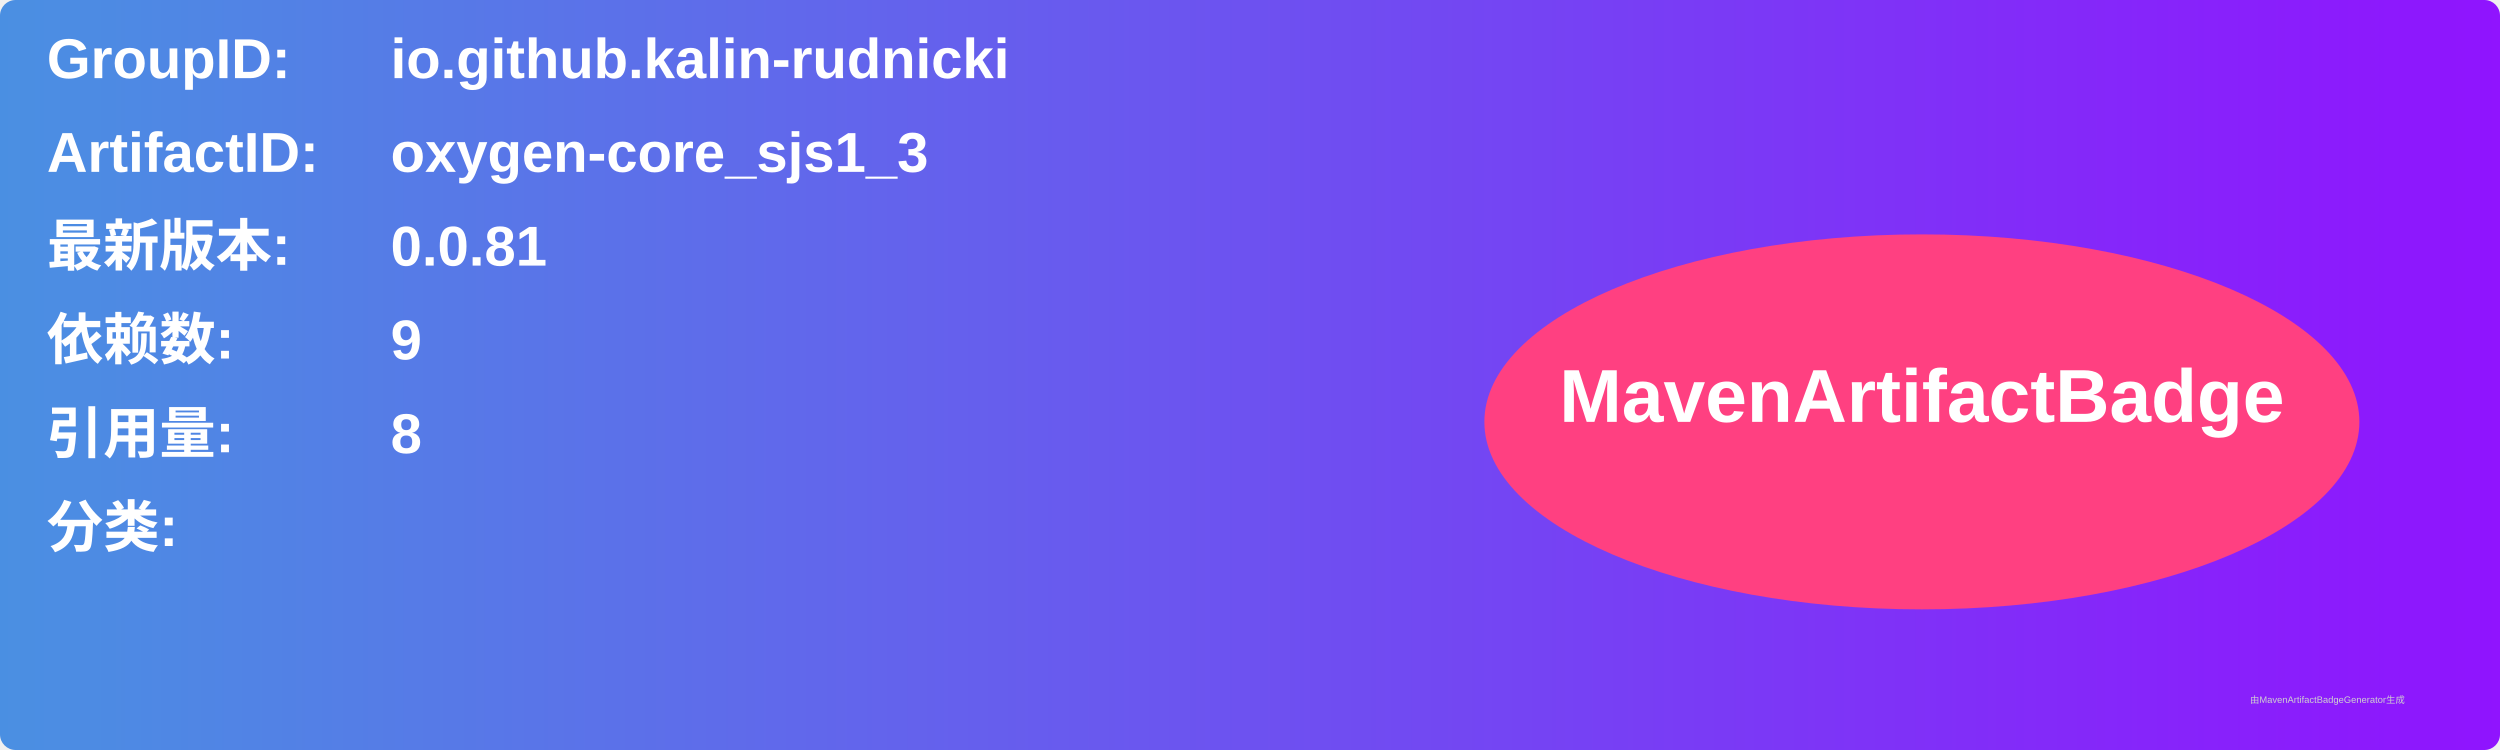
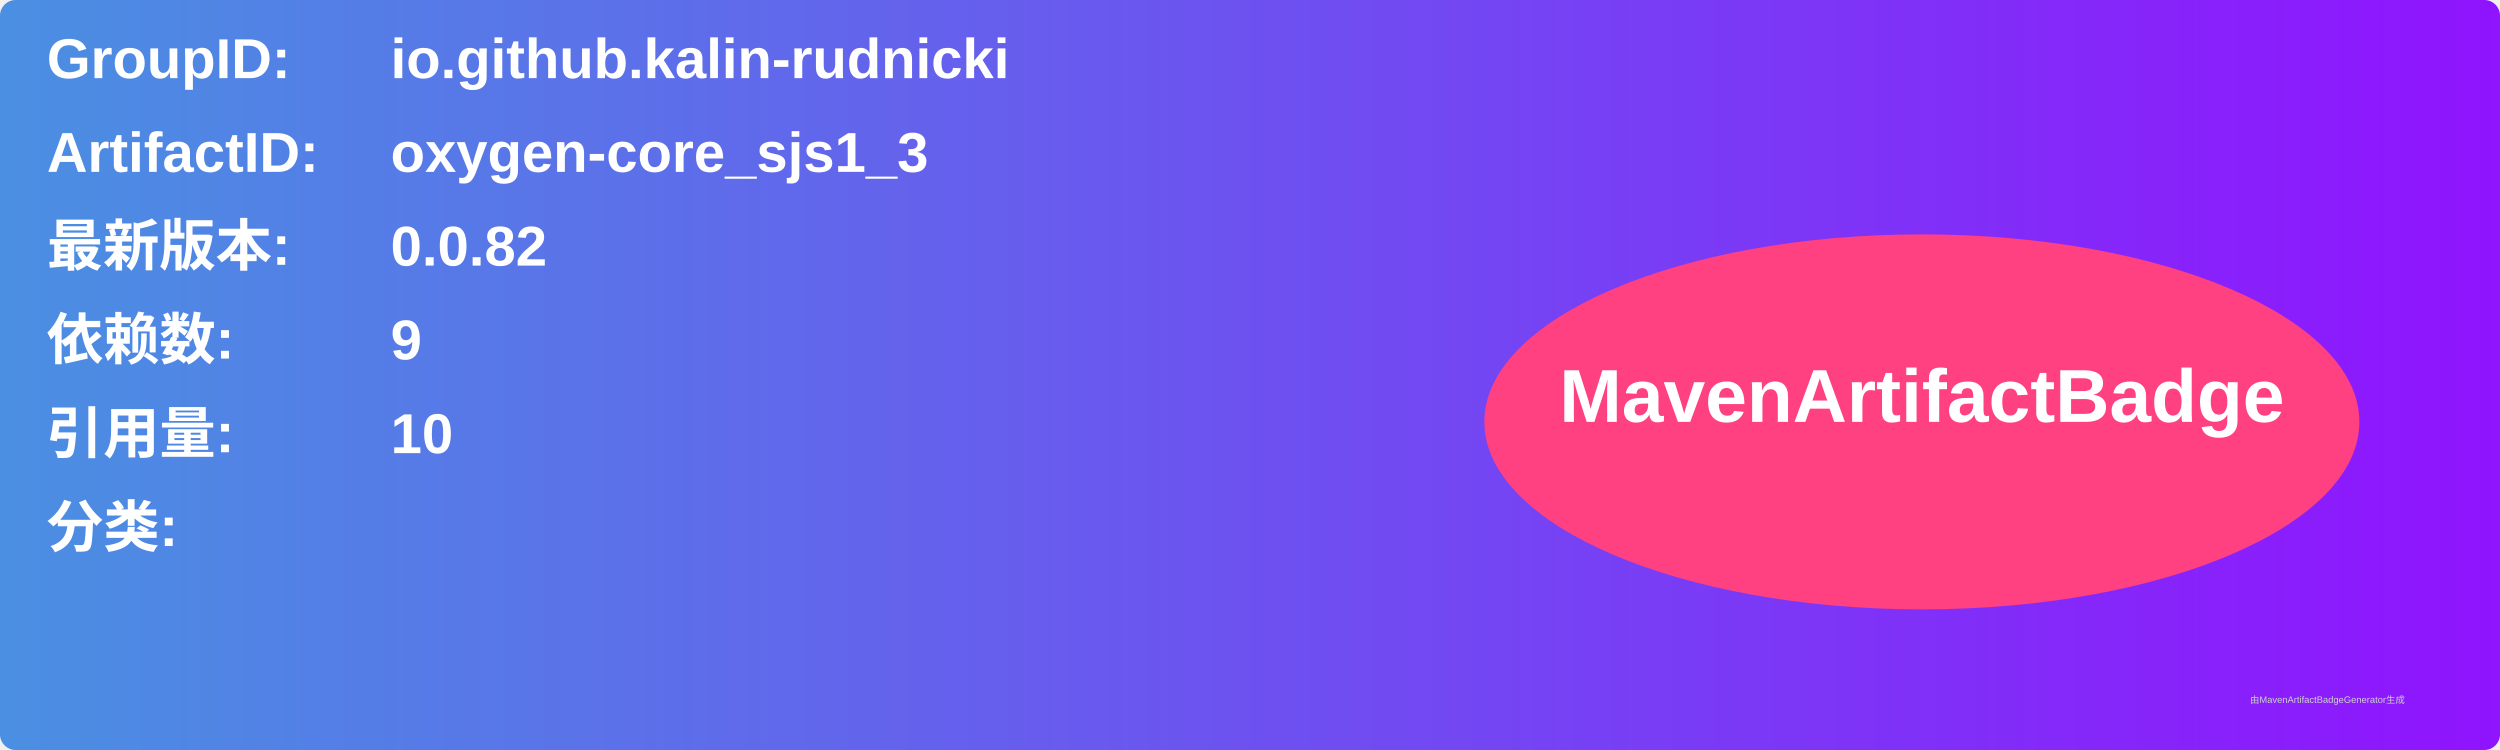
<svg xmlns="http://www.w3.org/2000/svg" width="800" height="240" viewBox="0 0 800 240">
  <linearGradient id="grad" x1="0%" y1="0%" x2="100%" y2="0%">
    <stop offset="0%" stop-color="#4a90e2" />
    <stop offset="100%" stop-color="#9013fe" />
  </linearGradient>
  <rect width="100%" height="100%" rx="5" ry="5" fill="url(#grad)" />
  <g transform="translate(15, 15)">
    <text x="0" y="10" font-family="Arial" font-size="18" fill="white" font-weight="bold" width="260">GroupID:</text>
    <text x="110" y="10" font-family="Arial" font-size="18" fill="white" font-weight="bold" width="460">io.github.kalin-rudnicki</text>
    <text x="0" y="40" font-family="Arial" font-size="18" fill="white" font-weight="bold" width="260">ArtifactID:</text>
    <text x="110" y="40" font-family="Arial" font-size="18" fill="white" font-weight="bold" width="460">oxygen-core_sjs1_3</text>
    <text x="0" y="70" font-family="Arial" font-size="18" fill="white" font-weight="bold">最新版本:</text>
    <text x="110" y="70" font-family="Arial" font-size="18" fill="white" font-weight="bold">
-       <tspan font-weight="bold">0.0.81</tspan>
+       <tspan font-weight="bold">0.0.82</tspan>
    </text>
    <text x="0" y="100" font-family="Arial" font-size="18" fill="white" font-weight="bold">依赖数: </text>
    <text x="110" y="100" font-family="Arial" font-size="18" fill="white">
      <tspan font-weight="bold">9</tspan>
    </text>
    <text x="0" y="130" font-family="Arial" font-size="18" fill="white" font-weight="bold">引用量: </text>
    <text x="110" y="130" font-family="Arial" font-size="18" fill="white">
-       <tspan font-weight="bold">8</tspan>
+       <tspan font-weight="bold">10</tspan>
    </text>
    <text x="0" y="160" font-family="Arial" font-size="18" fill="white" font-weight="bold">分类:</text>
    <text x="10" y="190" font-family="Arial" font-size="10" fill="white">
      <tspan font-weight="bold" />
    </text>
    <ellipse cx="600" cy="120" rx="140" ry="60" fill="#ff4081" />
    <text x="600" y="120" text-anchor="middle" font-family="Arial" font-size="24" fill="white" font-weight="bold">MavenArtifactBadge</text>
  </g>
  <text x="720" y="225" font-family="Arial" font-size="3" fill="#d0d0d0">由MavenArtifactBadgeGenerator生成</text>
</svg>
